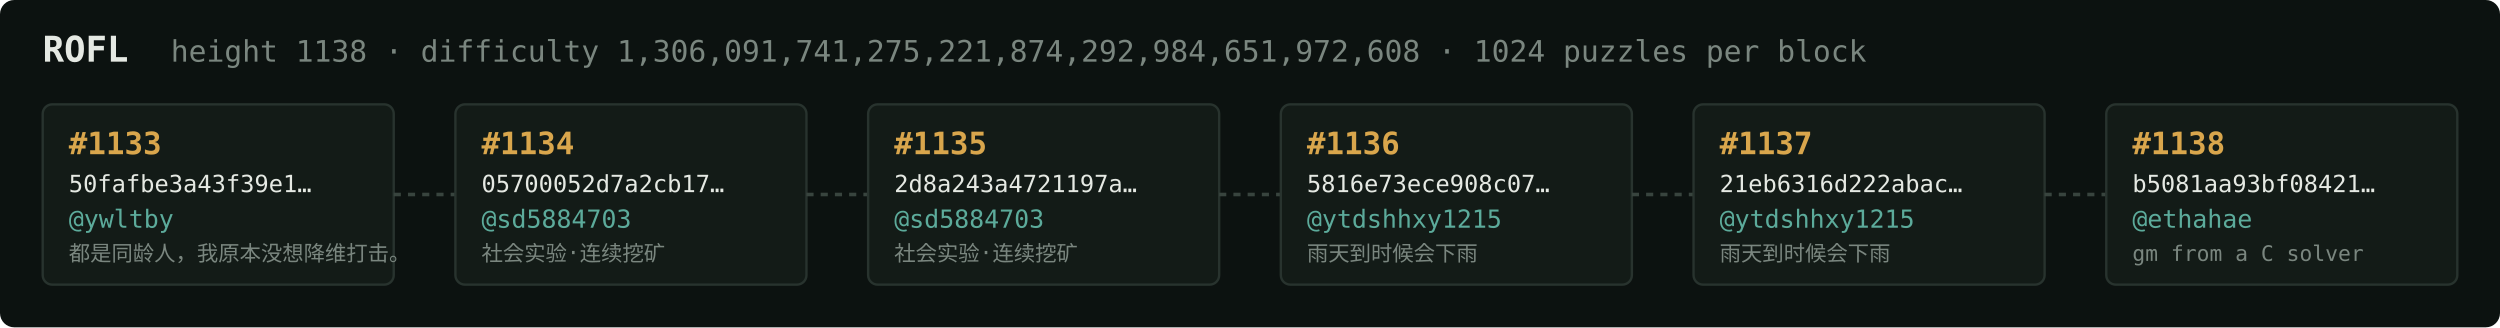
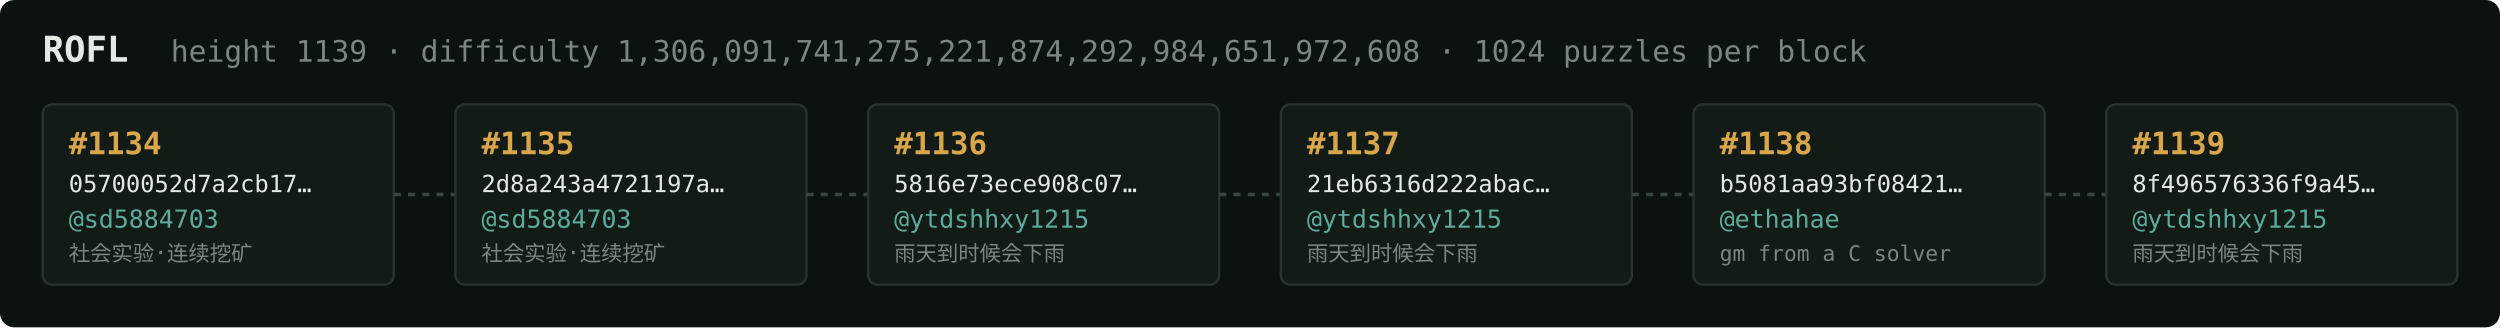
<svg xmlns="http://www.w3.org/2000/svg" width="1054" height="138" viewBox="0 0 1054 138" font-family="ui-monospace,SFMono-Regular,Menlo,monospace">
  <rect fill="#0c1210" width="1054" height="138" rx="6" />
  <text x="18" y="26" fill="#e5e9e3" font-size="15" font-weight="700">ROFL</text>
-   <text x="72" y="26" fill="#7a867f" font-size="12.5">height 1138 · difficulty 1,306,091,741,275,221,874,292,984,651,972,608 · 1024 puzzles per block</text>
+   <text x="72" y="26" fill="#7a867f" font-size="12.5">height 1139 · difficulty 1,306,091,741,275,221,874,292,984,651,972,608 · 1024 puzzles per block</text>
  <rect x="18" y="44" width="148" height="76" rx="4" fill="#131b17" stroke="#28332e" stroke-width="1" />
-   <text x="29" y="65" fill="#d9a64c" font-size="13" font-weight="700">#1133</text>
-   <text x="29" y="81" fill="#e5e9e3" font-size="10">50fafbe3a43f39e1…</text>
-   <text x="29" y="96" fill="#5cab9b" font-size="10.5">@ywltby</text>
-   <text x="29" y="110" fill="#7a867f" font-size="9">都是同龄人，我原本没想降维打击。</text>
+   <text x="29" y="65" fill="#d9a64c" font-size="13" font-weight="700">#1134</text>
+   <text x="29" y="81" fill="#e5e9e3" font-size="10">05700052d7a2cb17…</text>
+   <text x="29" y="96" fill="#5cab9b" font-size="10.5">@sd5884703</text>
+   <text x="29" y="110" fill="#7a867f" font-size="9">社会实验·连续挖矿</text>
  <line x1="166" y1="82.0" x2="192" y2="82.0" stroke="#38443e" stroke-width="1.5" stroke-dasharray="3 3" />
  <rect x="192" y="44" width="148" height="76" rx="4" fill="#131b17" stroke="#28332e" stroke-width="1" />
-   <text x="203" y="65" fill="#d9a64c" font-size="13" font-weight="700">#1134</text>
-   <text x="203" y="81" fill="#e5e9e3" font-size="10">05700052d7a2cb17…</text>
+   <text x="203" y="65" fill="#d9a64c" font-size="13" font-weight="700">#1135</text>
+   <text x="203" y="81" fill="#e5e9e3" font-size="10">2d8a243a4721197a…</text>
  <text x="203" y="96" fill="#5cab9b" font-size="10.5">@sd5884703</text>
  <text x="203" y="110" fill="#7a867f" font-size="9">社会实验·连续挖矿</text>
  <line x1="340" y1="82.0" x2="366" y2="82.0" stroke="#38443e" stroke-width="1.5" stroke-dasharray="3 3" />
  <rect x="366" y="44" width="148" height="76" rx="4" fill="#131b17" stroke="#28332e" stroke-width="1" />
-   <text x="377" y="65" fill="#d9a64c" font-size="13" font-weight="700">#1135</text>
-   <text x="377" y="81" fill="#e5e9e3" font-size="10">2d8a243a4721197a…</text>
-   <text x="377" y="96" fill="#5cab9b" font-size="10.5">@sd5884703</text>
-   <text x="377" y="110" fill="#7a867f" font-size="9">社会实验·连续挖矿</text>
+   <text x="377" y="65" fill="#d9a64c" font-size="13" font-weight="700">#1136</text>
+   <text x="377" y="81" fill="#e5e9e3" font-size="10">5816e73ece908c07…</text>
+   <text x="377" y="96" fill="#5cab9b" font-size="10.5">@ytdshhxy1215</text>
+   <text x="377" y="110" fill="#7a867f" font-size="9">雨天到时候会下雨</text>
  <line x1="514" y1="82.0" x2="540" y2="82.0" stroke="#38443e" stroke-width="1.5" stroke-dasharray="3 3" />
  <rect x="540" y="44" width="148" height="76" rx="4" fill="#131b17" stroke="#28332e" stroke-width="1" />
-   <text x="551" y="65" fill="#d9a64c" font-size="13" font-weight="700">#1136</text>
-   <text x="551" y="81" fill="#e5e9e3" font-size="10">5816e73ece908c07…</text>
+   <text x="551" y="65" fill="#d9a64c" font-size="13" font-weight="700">#1137</text>
+   <text x="551" y="81" fill="#e5e9e3" font-size="10">21eb6316d222abac…</text>
  <text x="551" y="96" fill="#5cab9b" font-size="10.5">@ytdshhxy1215</text>
  <text x="551" y="110" fill="#7a867f" font-size="9">雨天到时候会下雨</text>
  <line x1="688" y1="82.0" x2="714" y2="82.0" stroke="#38443e" stroke-width="1.5" stroke-dasharray="3 3" />
  <rect x="714" y="44" width="148" height="76" rx="4" fill="#131b17" stroke="#28332e" stroke-width="1" />
-   <text x="725" y="65" fill="#d9a64c" font-size="13" font-weight="700">#1137</text>
-   <text x="725" y="81" fill="#e5e9e3" font-size="10">21eb6316d222abac…</text>
-   <text x="725" y="96" fill="#5cab9b" font-size="10.5">@ytdshhxy1215</text>
-   <text x="725" y="110" fill="#7a867f" font-size="9">雨天到时候会下雨</text>
+   <text x="725" y="65" fill="#d9a64c" font-size="13" font-weight="700">#1138</text>
+   <text x="725" y="81" fill="#e5e9e3" font-size="10">b5081aa93bf08421…</text>
+   <text x="725" y="96" fill="#5cab9b" font-size="10.5">@ethahae</text>
+   <text x="725" y="110" fill="#7a867f" font-size="9">gm from a C solver</text>
  <line x1="862" y1="82.0" x2="888" y2="82.0" stroke="#38443e" stroke-width="1.5" stroke-dasharray="3 3" />
  <rect x="888" y="44" width="148" height="76" rx="4" fill="#131b17" stroke="#28332e" stroke-width="1" />
-   <text x="899" y="65" fill="#d9a64c" font-size="13" font-weight="700">#1138</text>
-   <text x="899" y="81" fill="#e5e9e3" font-size="10">b5081aa93bf08421…</text>
-   <text x="899" y="96" fill="#5cab9b" font-size="10.5">@ethahae</text>
-   <text x="899" y="110" fill="#7a867f" font-size="9">gm from a C solver</text>
+   <text x="899" y="65" fill="#d9a64c" font-size="13" font-weight="700">#1139</text>
+   <text x="899" y="81" fill="#e5e9e3" font-size="10">8f496576336f9a45…</text>
+   <text x="899" y="96" fill="#5cab9b" font-size="10.5">@ytdshhxy1215</text>
+   <text x="899" y="110" fill="#7a867f" font-size="9">雨天到时候会下雨</text>
</svg>
